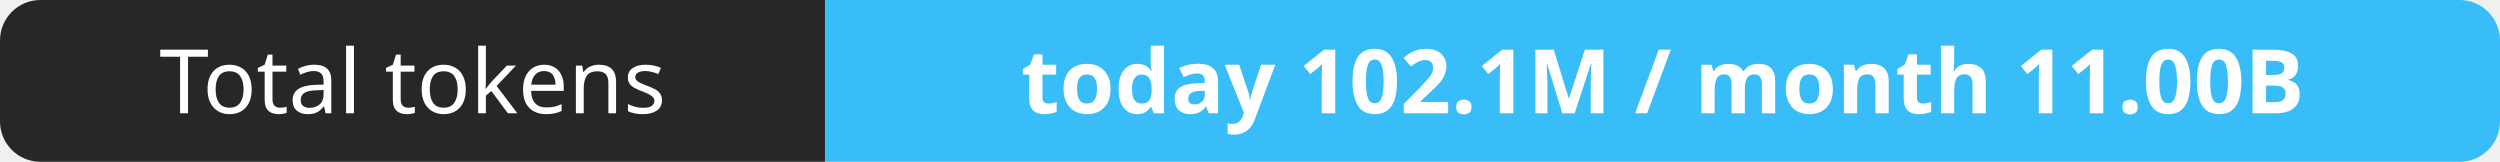
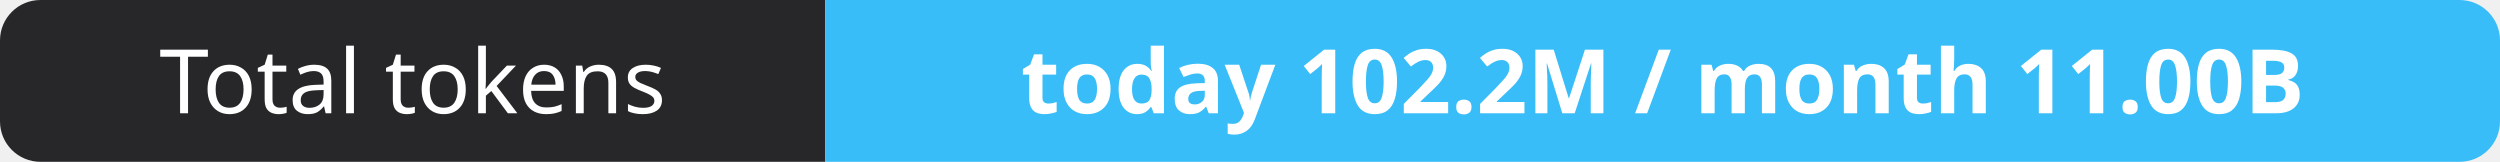
- <svg xmlns="http://www.w3.org/2000/svg" width="309" height="20" role="img" aria-label="Total tokens: today 102.1M / month 11.00B">
+ <svg xmlns="http://www.w3.org/2000/svg" width="309" height="20" role="img" aria-label="Total tokens: today 102.2M / month 11.00B">
  <clipPath id="r">
    <rect width="309" height="20" rx="5" fill="#fff" />
  </clipPath>
  <g clip-path="url(#r)">
    <rect width="102" height="20" fill="#27272a" />
    <rect x="102" width="207" height="20" fill="#38bdf8" />
  </g>
  <g fill="#fff" text-anchor="middle" font-family="Verdana,Geneva,sans-serif" font-size="11">
    <text x="51.0" y="14">Total tokens</text>
-     <text x="205.5" y="14" font-weight="700">today 102.1M / month 11.00B</text>
+     <text x="205.5" y="14" font-weight="700">today 102.2M / month 11.00B</text>
  </g>
</svg>
